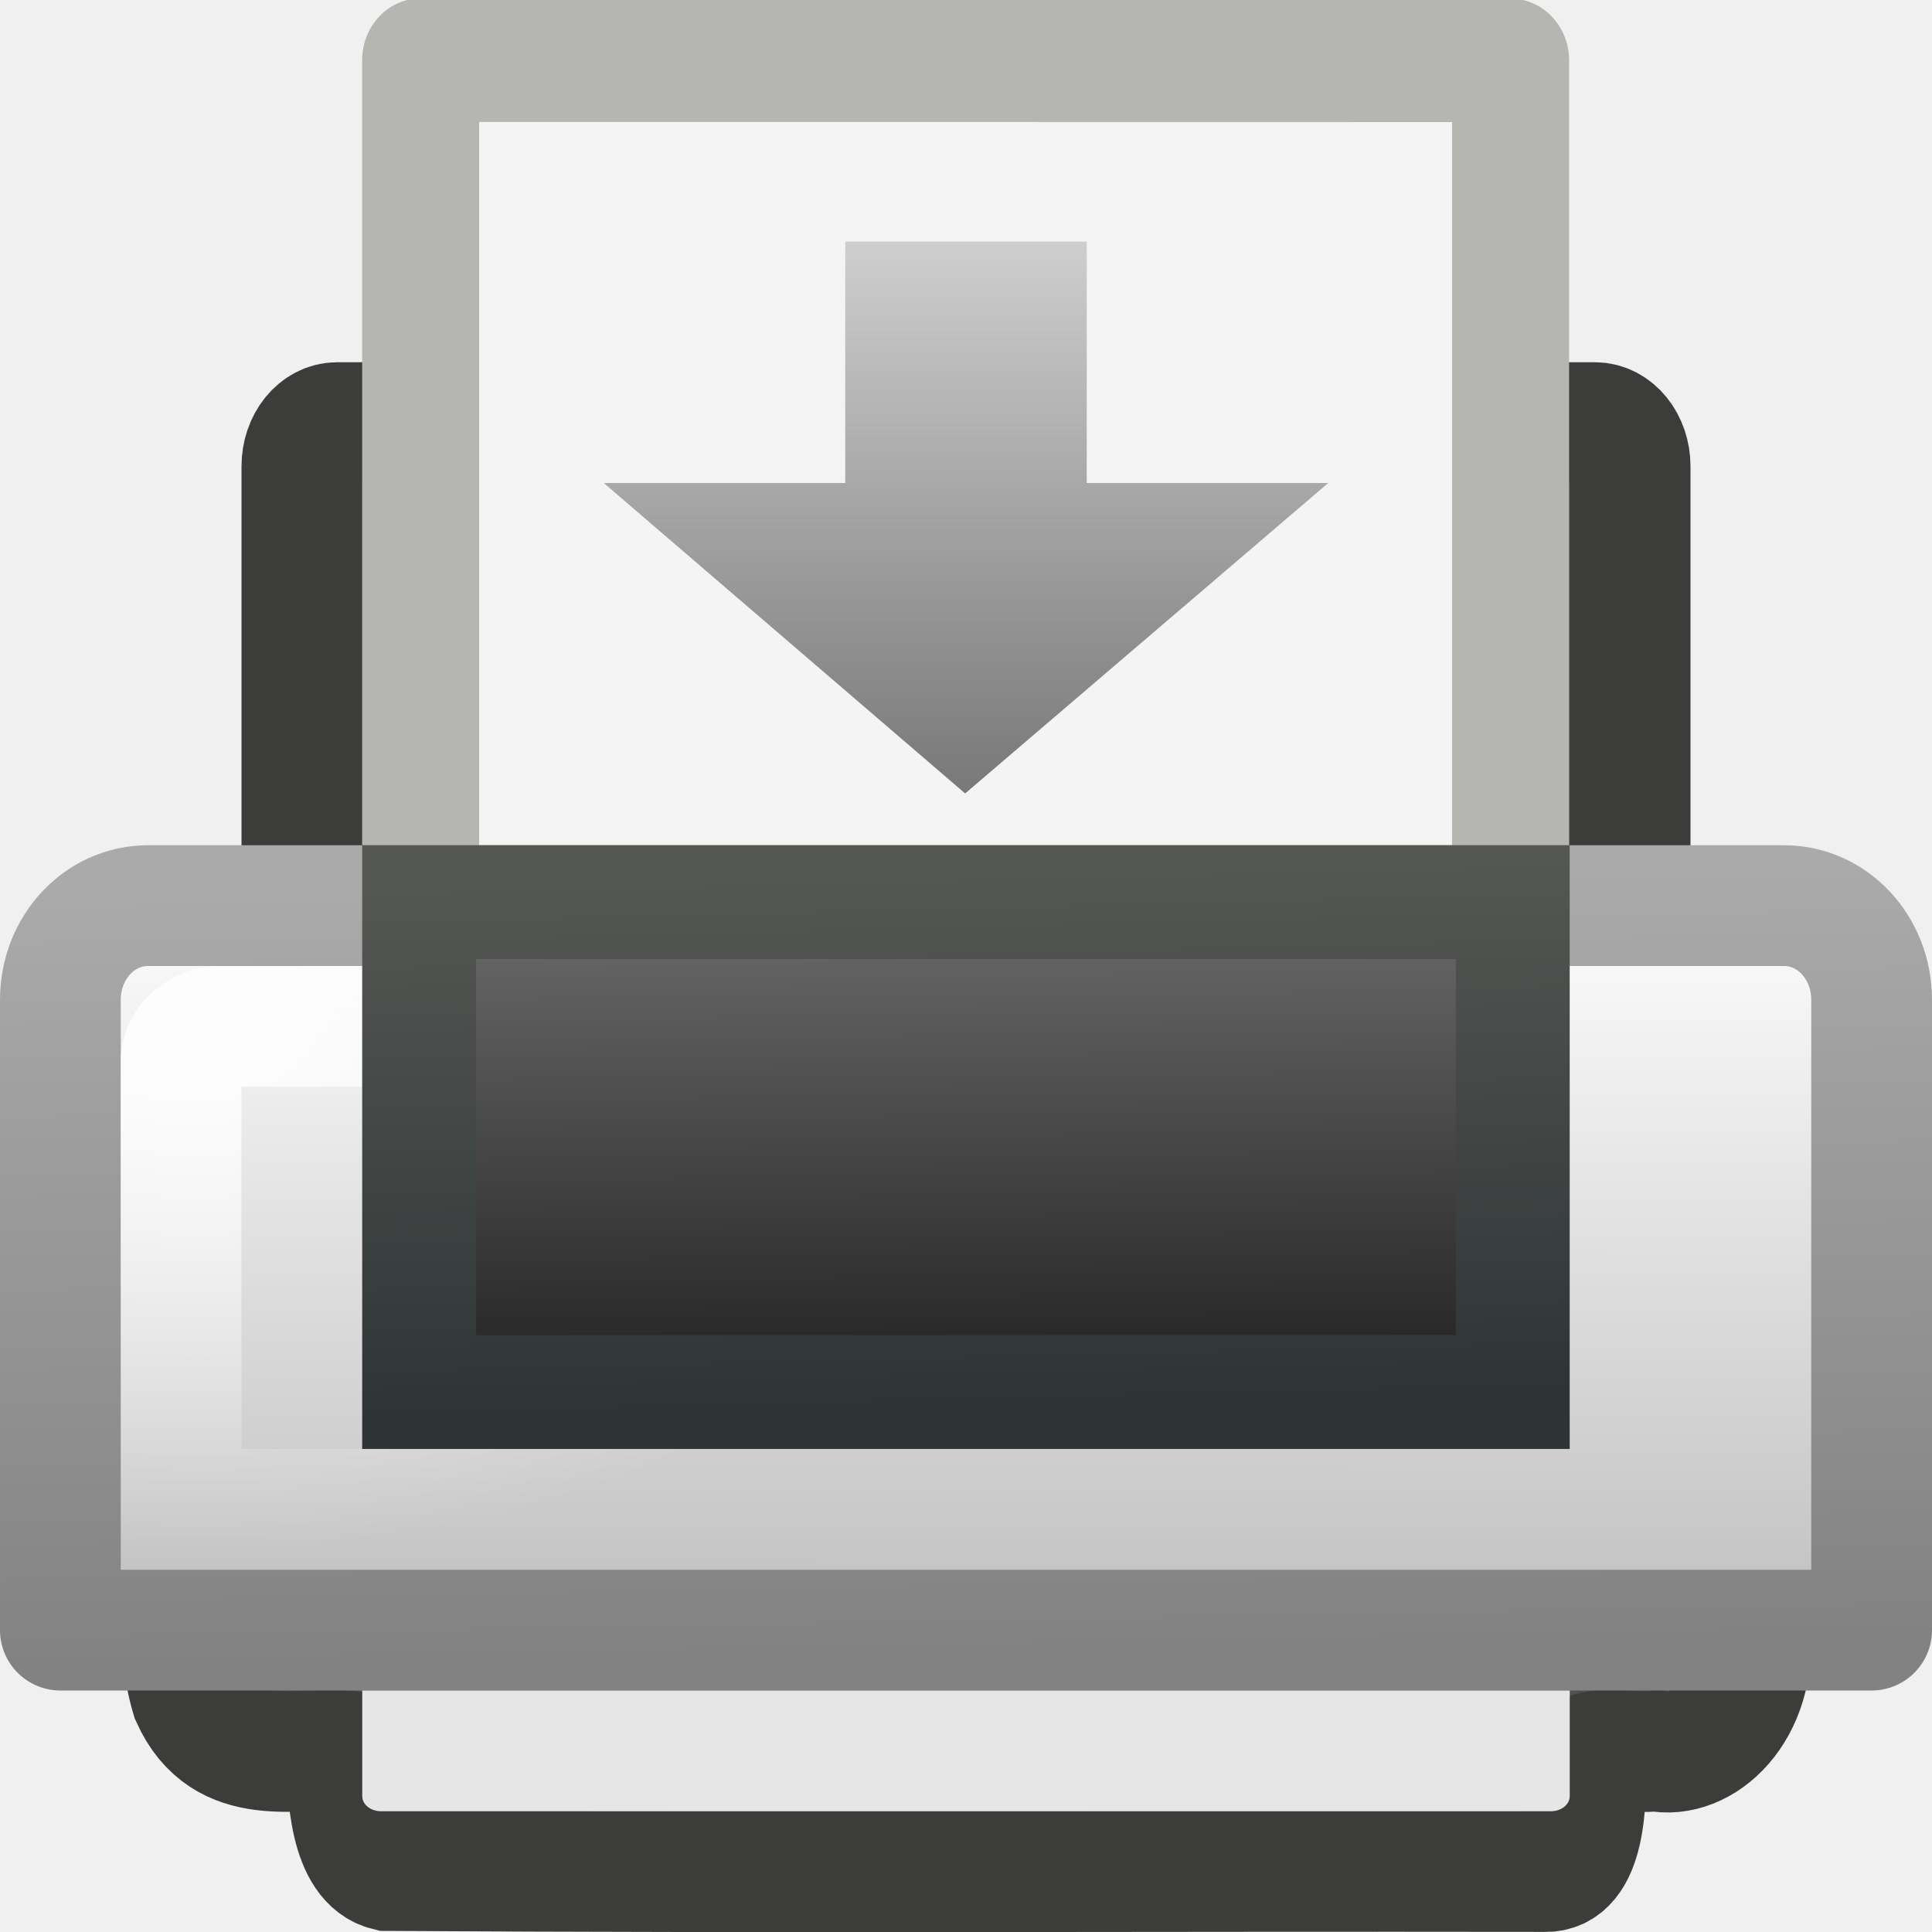
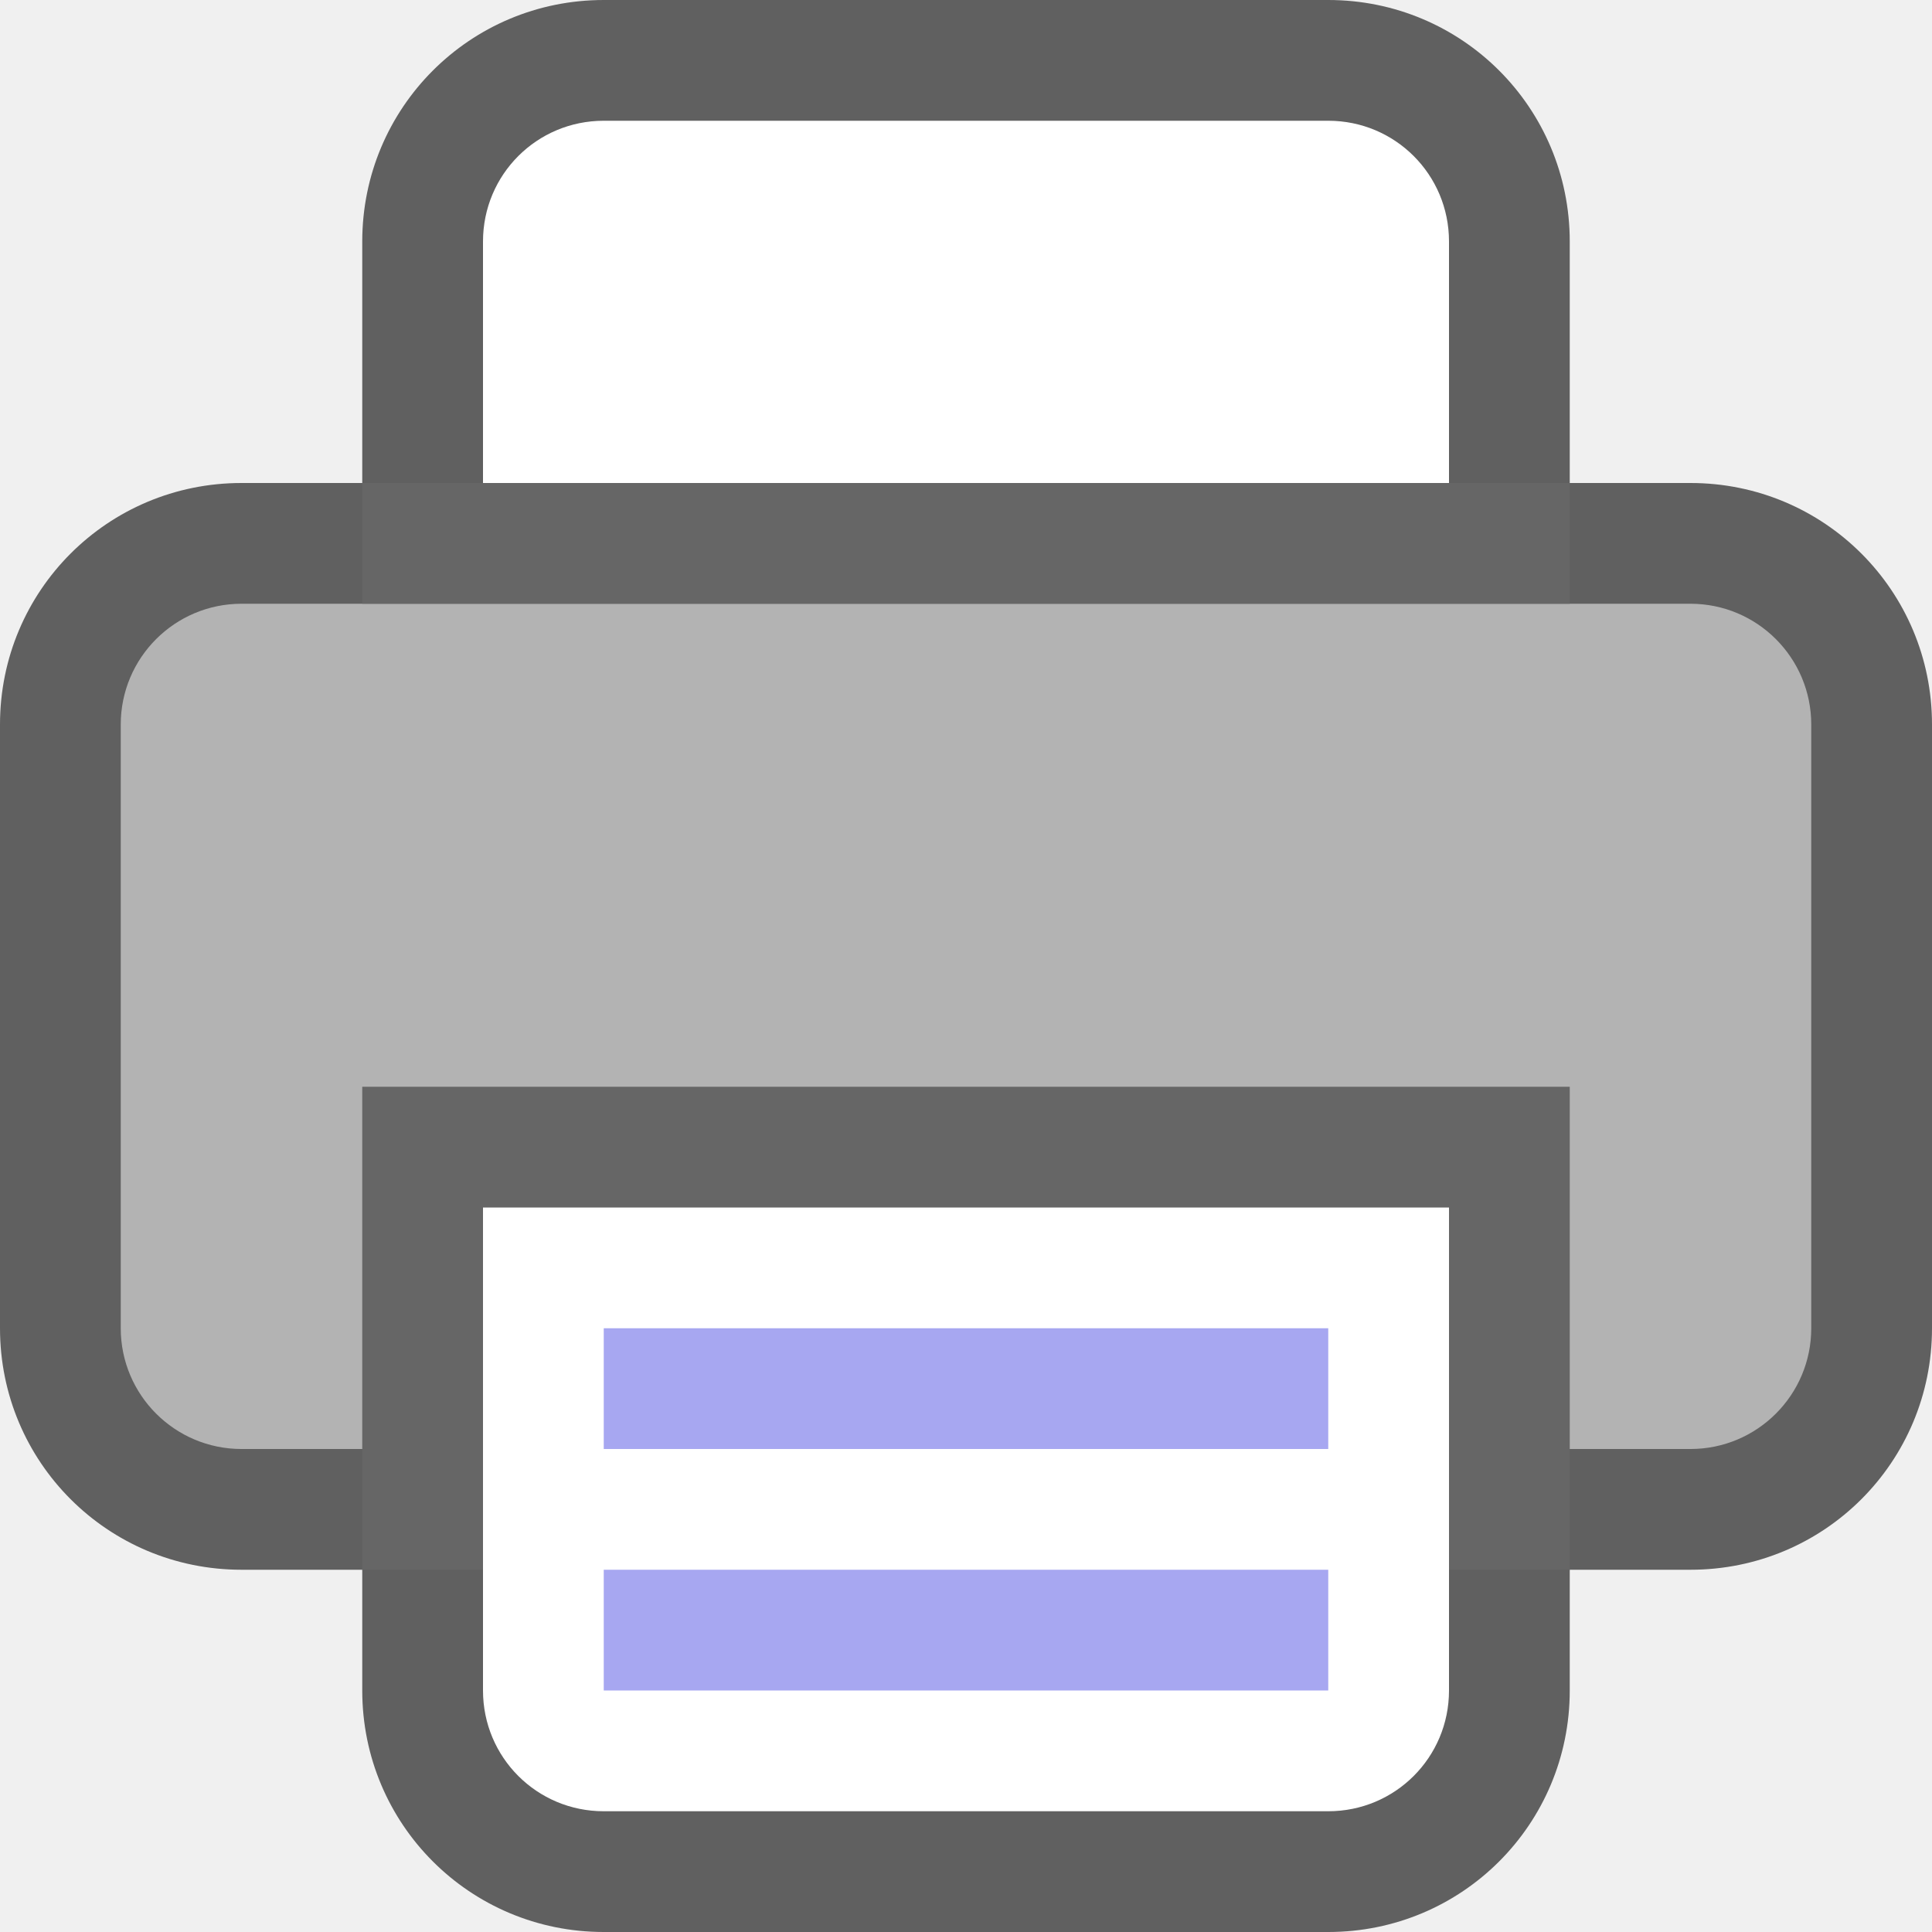
- <svg xmlns="http://www.w3.org/2000/svg" id="svg11300" width="16" height="16" version="1.0">
-   <defs id="defs3">
-     <linearGradient id="linearGradient6666" x1="12" x2="12" y1="10" y2=".801" gradientTransform="matrix(.75 0 0 .71432 -1 -.57216)" gradientUnits="userSpaceOnUse">
-       <stop id="stop6662" style="stop-color:#787878" offset="0" />
-       <stop id="stop6664" style="stop-color:#787878;stop-opacity:0" offset="1" />
-     </linearGradient>
-     <linearGradient id="linearGradient2867" x1="21.919" x2="22.008" y1="21" y2="33" gradientTransform="matrix(.33544 0 0 .36882 -.050653 -.45805)" gradientUnits="userSpaceOnUse">
-       <stop id="stop6830" style="stop-color:#6e6e6e" offset="0" />
-       <stop id="stop6832" style="stop-color:#1e1e1e" offset="1" />
-     </linearGradient>
-     <linearGradient id="linearGradient2869" x1="15.601" x2="15.335" y1="33" y2="21" gradientTransform="matrix(.33544 0 0 .36882 -.050653 -.45805)" gradientUnits="userSpaceOnUse">
-       <stop id="stop2368" style="stop-color:#2e3436" offset="0" />
-       <stop id="stop2370" style="stop-color:#555753" offset="1" />
-     </linearGradient>
-     <radialGradient id="radialGradient2872" cx="3.759" cy="11.918" r="21" gradientTransform="matrix(.31702 .0053612 -.0040037 .19224 .43812 6.4967)" gradientUnits="userSpaceOnUse">
-       <stop id="stop6844" style="stop-color:#fff" offset="0" />
-       <stop id="stop6846" style="stop-color:#fff;stop-opacity:0" offset="1" />
-     </radialGradient>
-     <linearGradient id="linearGradient2875" x1="11.519" x2="11.506" y1="20" y2="37" gradientTransform="matrix(.34884 0 0 .375 -.37213 -.18762)" gradientUnits="userSpaceOnUse">
-       <stop id="stop8591" style="stop-color:#fefefe" offset="0" />
-       <stop id="stop8593" style="stop-color:#bebebe" offset="1" />
-     </linearGradient>
-     <linearGradient id="linearGradient2877" x1="20.562" x2="20.279" y1="37" y2="20" gradientTransform="matrix(.34884 0 0 .375 -.37213 -.18761)" gradientUnits="userSpaceOnUse">
-       <stop id="stop6868" style="stop-color:#828282" offset="0" />
-       <stop id="stop6870" style="stop-color:#aaa" offset="1" />
-     </linearGradient>
-   </defs>
-   <rect id="rect2315" x="2.5" y="3.5" width="11" height="8" rx=".292" ry=".362" style="fill:#505050;stroke-linecap:round;stroke-linejoin:round;stroke-width:1;stroke:#3c3d3a" />
-   <g id="layer1" transform="matrix(.69407 0 0 .73254 2.444 .1336)">
-     <path id="rect2594" d="m1.498 0.498 13.005 0.002v15.002h-13.005v-15.005z" style="fill:#f4f4f4;stroke-linejoin:round;stroke-width:1.396;stroke:#b5b6b2" />
-   </g>
-   <path id="rect6333" d="m1.505 12.5c0.025 0.518-0.066 1.075 0.08 1.556 0.274 0.609 0.879 0.409 1.283 0.444 0.007 0.36 0.03 0.915 0.342 0.991 3.301 0.02 6.278 0.003 9.579 0.008 0.341 0.016 0.353-0.581 0.342-0.959 0.111-0.093 0.427-0.014 0.581-0.04 0.38 0.082 0.845-0.33 0.782-1.014v-0.986h-12.989z" style="fill:#505050;stroke-linecap:square;stroke-width:1;stroke:#3c3d3a" />
-   <path id="rect2313" d="m1.225 7.5h13.55c0.402 0 0.725 0.348 0.725 0.78v5.22h-15v-5.22c0-0.432 0.323-0.78 0.725-0.78z" style="fill:url(#linearGradient2875);stroke-linecap:round;stroke-linejoin:round;stroke-width:1;stroke:url(#linearGradient2877)" />
-   <path id="rect2374" d="m1.817 8.5h12.366c0.165 0 0.317 0.137 0.317 0.286v3.714h-13v-3.714c0-0.148 0.153-0.286 0.317-0.286z" style="fill:none;opacity:.9;stroke-linecap:round;stroke-width:1;stroke:url(#radialGradient2872)" />
-   <rect id="rect2319" x="3.471" y="7.471" width="9.057" height="4.057" style="fill:url(#linearGradient2867);stroke-linecap:round;stroke-width:.943;stroke:url(#linearGradient2869)" />
-   <path id="rect6331" d="m13 14v0.875c0 0.069-0.07 0.125-0.156 0.125h-9.688c-0.087 0-0.156-0.056-0.156-0.125v-0.875h10z" style="fill:#e6e6e6" />
-   <path id="path4348" d="m11 4-3.007 2.571-2.993-2.571h2v-2h2v2h2z" style="fill:url(#linearGradient6666)" />
+ <svg xmlns="http://www.w3.org/2000/svg" height="16" width="16" version="1.1" id="svg4026">
+   <defs id="defs4030" />
+   <path style="opacity:0.6;fill:#000000;fill-opacity:1;stroke:none" d="M 5,0 C 3.892,0 3,0.892 3,2 V 4 H 2 C 0.892,4 0,4.892 0,6 v 5 c 0,1.108 0.892,2 2,2 h 1 v 1 c 0,1.108 0.892,2 2,2 h 6 c 1.108,0 2,-0.892 2,-2 v -1 h 1 c 1.108,0 2,-0.892 2,-2 V 6 C 16,4.892 15.108,4 14,4 H 13 V 2 C 13,0.892 12.108,0 11,0 Z" id="rect822" />
+   <rect style="opacity:1;fill:#b3b3b3;fill-opacity:1;stroke:none" id="rect829" width="14" height="7" x="1" y="5" ry="1" />
+   <path style="opacity:1;fill:#ffffff;fill-opacity:1;stroke:none" d="m 5,1 h 6 c 0.554,0 1,0.446 1,1 V 4 H 4 V 2 C 4,1.446 4.446,1 5,1 Z" id="rect831" />
+   <rect style="opacity:1;fill:#666666;fill-opacity:1;stroke:none" id="rect836" width="10" height="4" x="3" y="9" ry="0" />
+   <path style="opacity:1;fill:#ffffff;fill-opacity:1;stroke:none" d="m 12,10 v 4 c 0,0.554 -0.446,1 -1,1 H 5 C 4.446,15 4,14.554 4,14 v -4 z" id="rect838" />
+   <rect style="opacity:1;fill:#666666;fill-opacity:1;stroke:none" id="rect841" width="10" height="1" x="3" y="4" ry="0" />
+   <path id="path843" d="m 5,11 v 1 h 6 v -1 z" style="color:#000000;font-weight:400;line-height:normal;font-family:sans-serif;font-variant-ligatures:normal;font-variant-position:normal;font-variant-caps:normal;font-variant-numeric:normal;font-variant-alternates:normal;font-feature-settings:normal;text-indent:0;text-align:start;text-decoration:none;text-decoration-line:none;text-decoration-style:solid;text-decoration-color:#000000;text-transform:none;text-orientation:mixed;white-space:normal;shape-padding:0;overflow:visible;isolation:auto;mix-blend-mode:normal;fill:#a7a7f1;fill-opacity:1;marker:none" />
+   <path id="path845" d="m 5,13 v 1 h 6 v -1 z" style="color:#000000;font-weight:400;line-height:normal;font-family:sans-serif;font-variant-ligatures:normal;font-variant-position:normal;font-variant-caps:normal;font-variant-numeric:normal;font-variant-alternates:normal;font-feature-settings:normal;text-indent:0;text-align:start;text-decoration:none;text-decoration-line:none;text-decoration-style:solid;text-decoration-color:#000000;text-transform:none;text-orientation:mixed;white-space:normal;shape-padding:0;overflow:visible;isolation:auto;mix-blend-mode:normal;fill:#a7a7f1;fill-opacity:1;marker:none" />
</svg>
